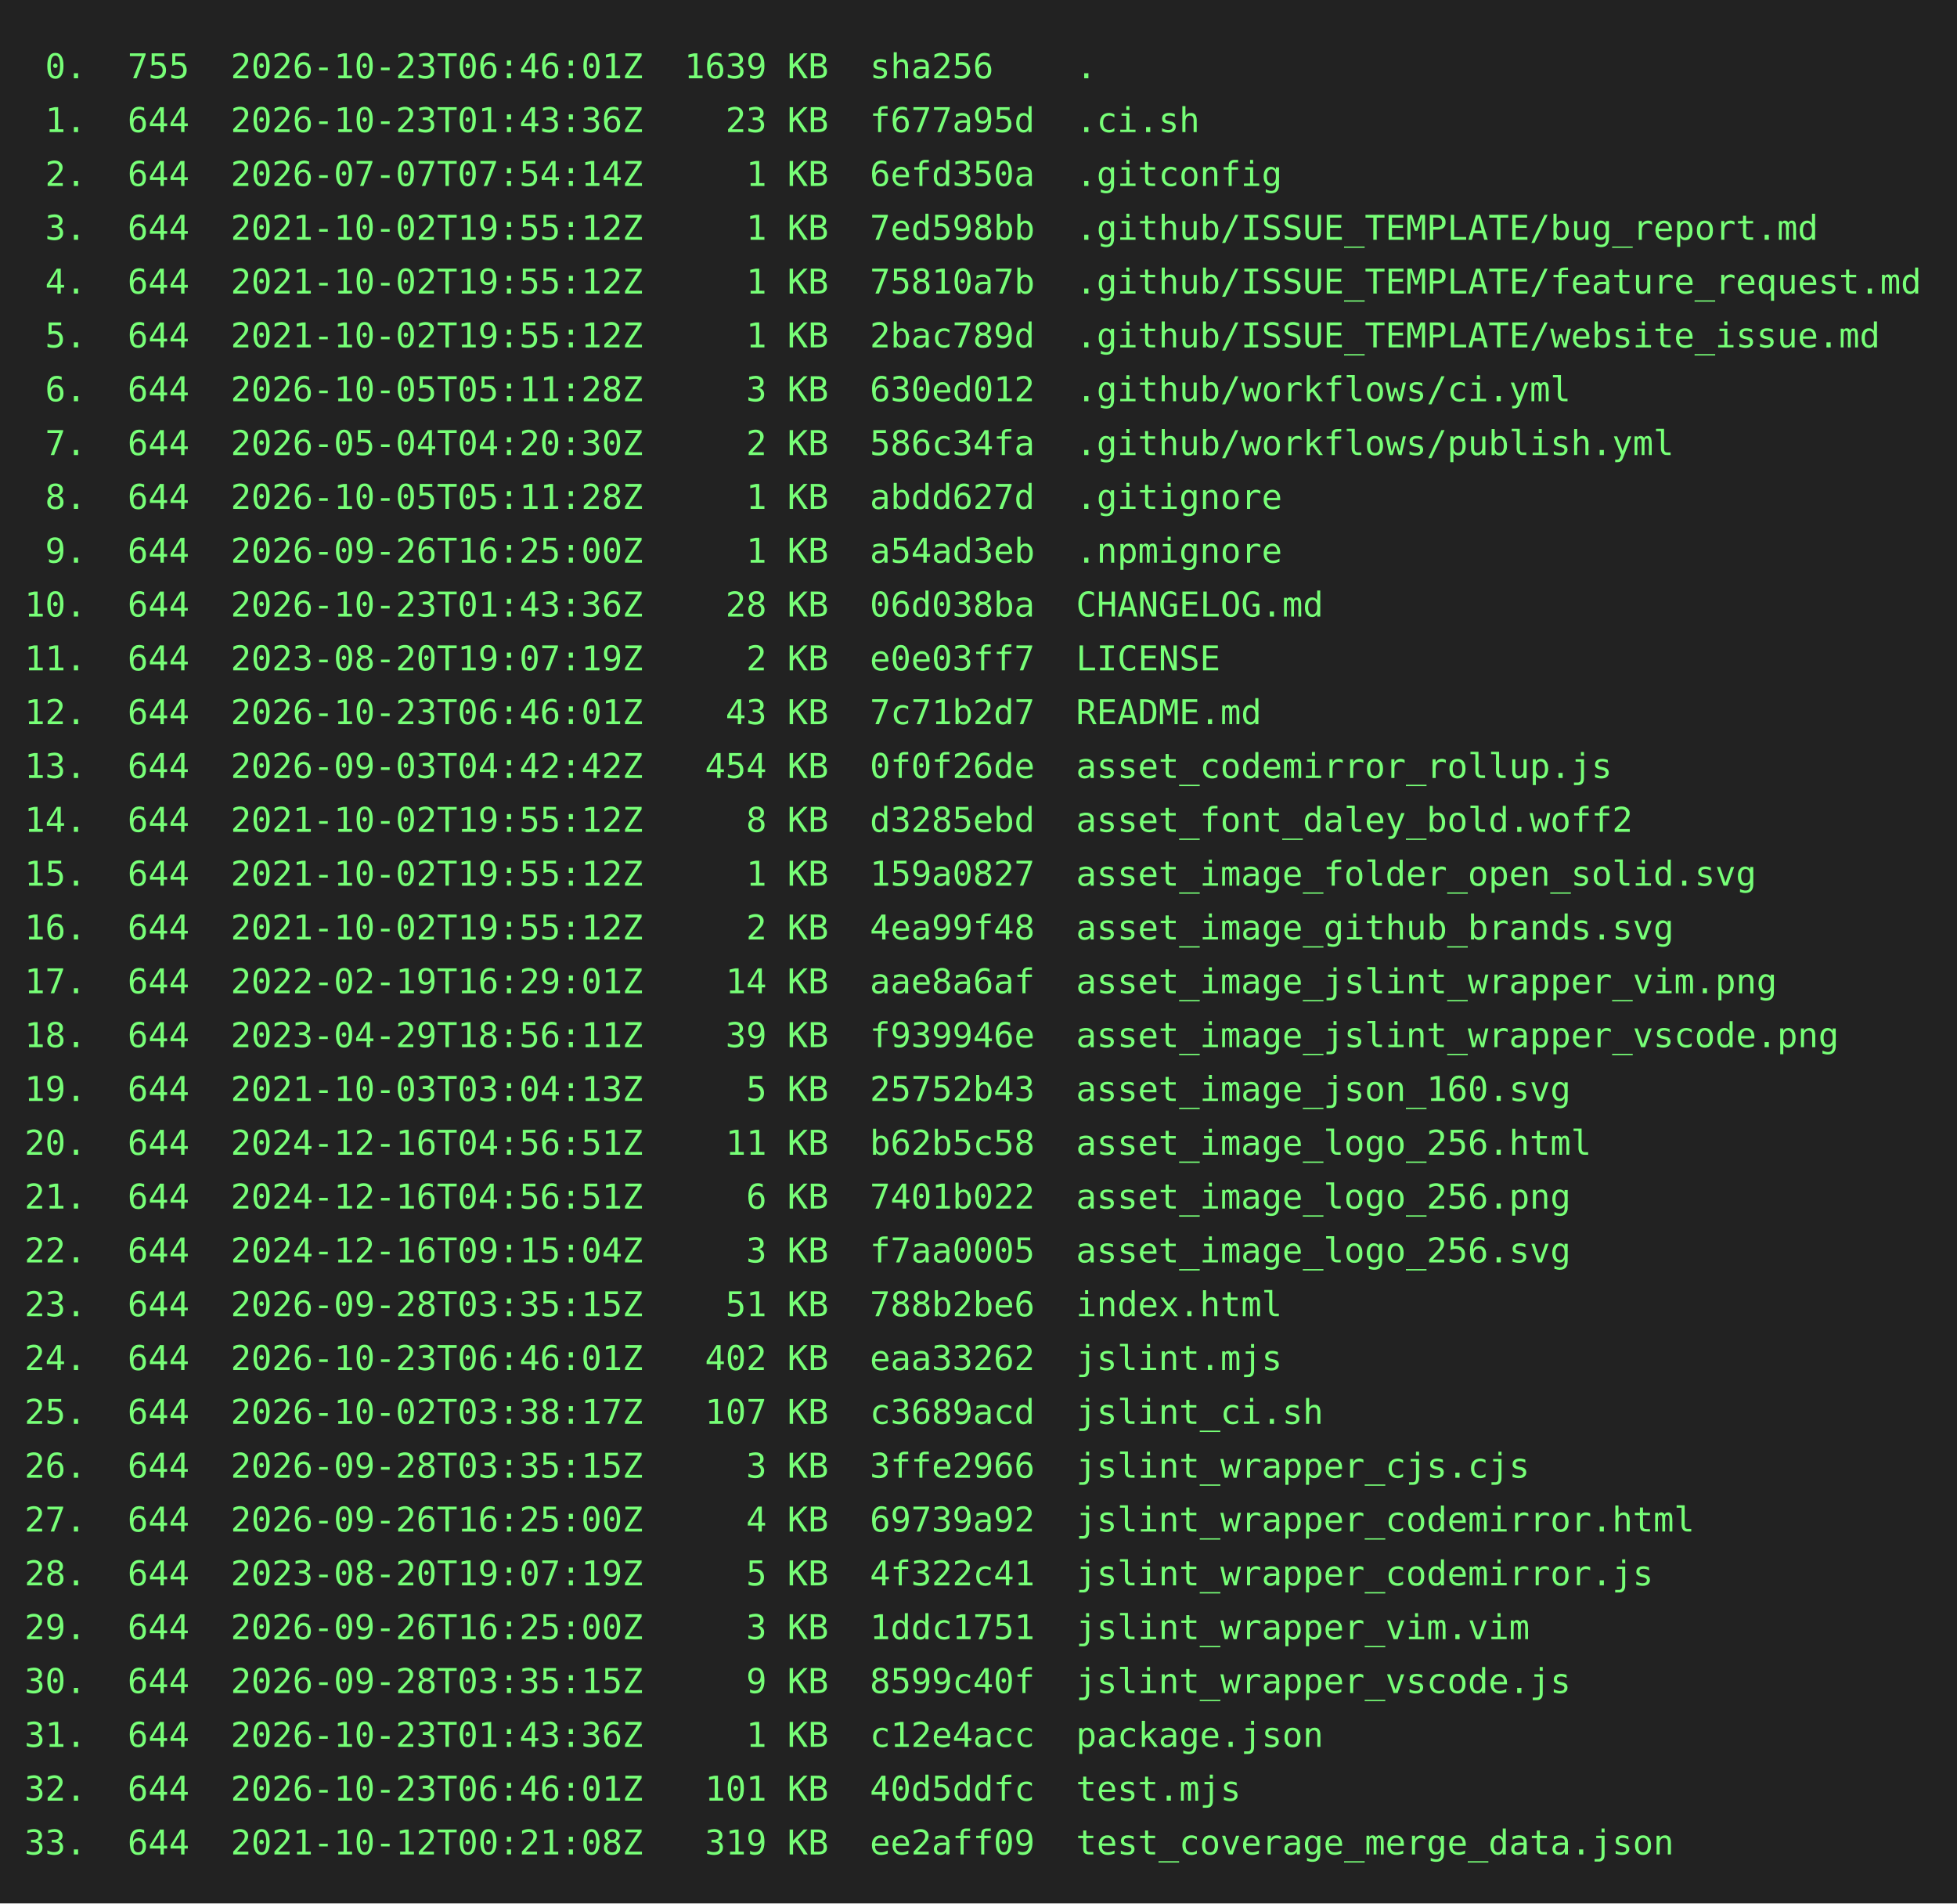
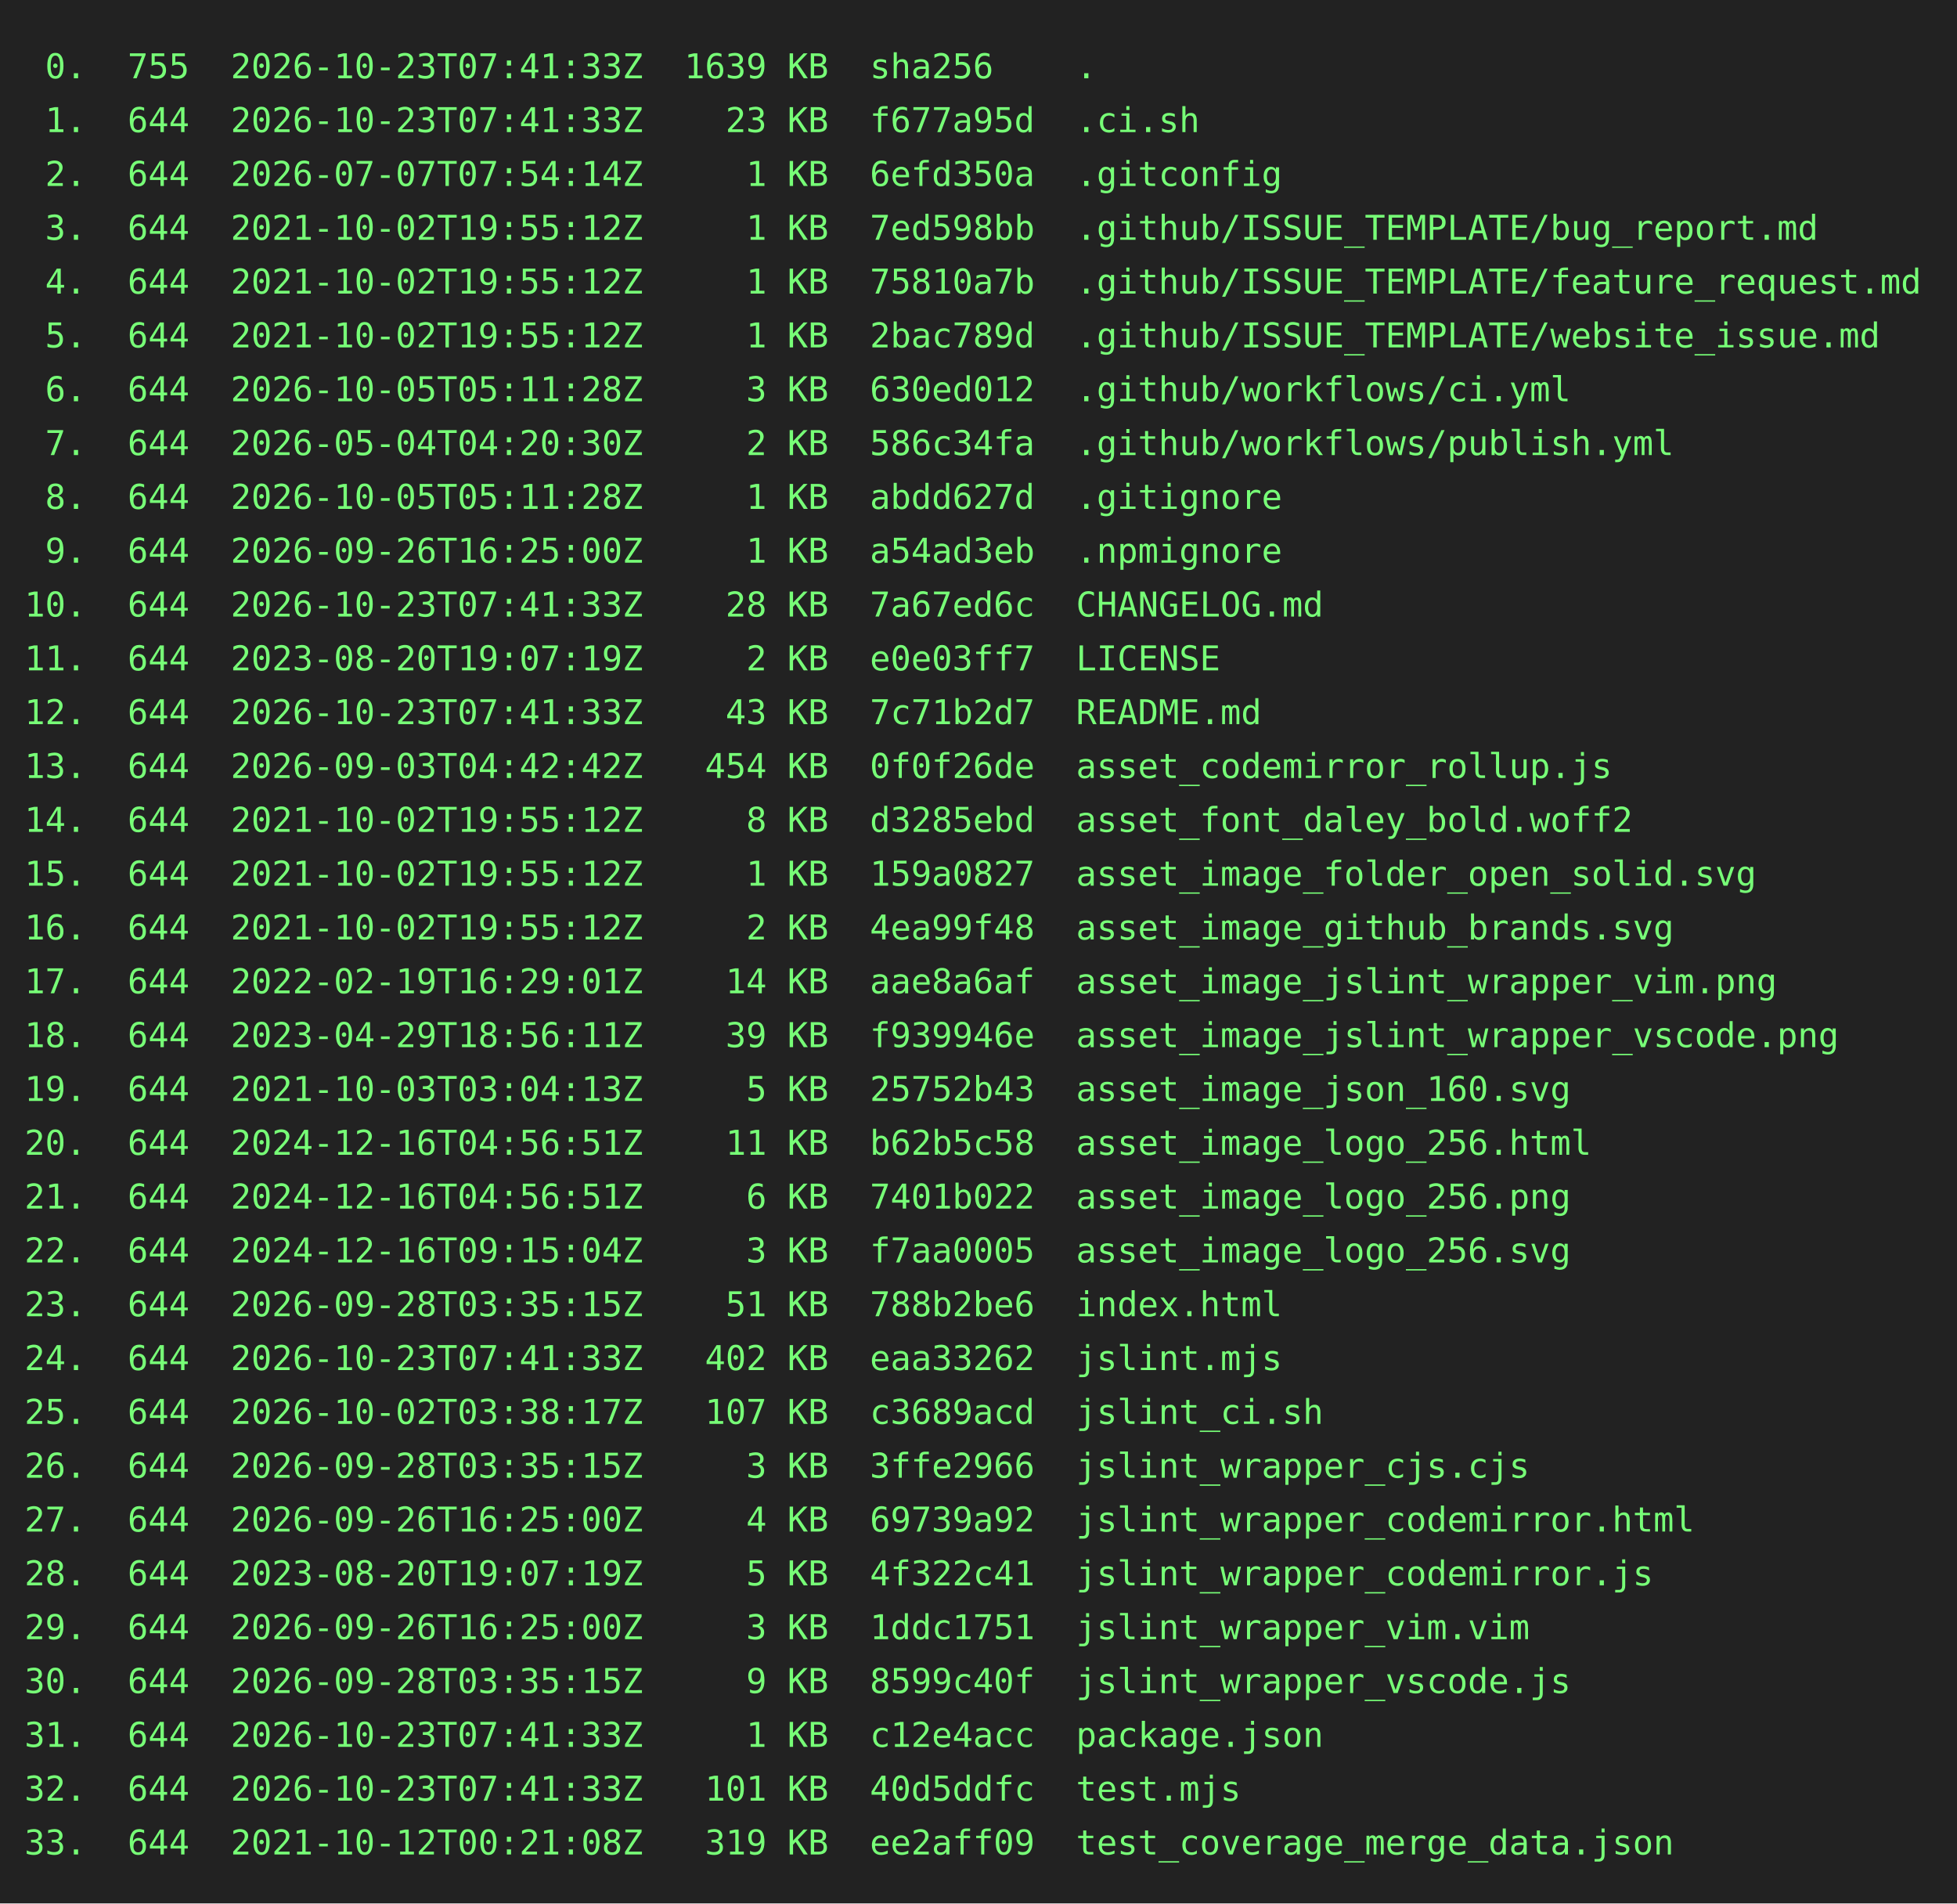
<svg xmlns="http://www.w3.org/2000/svg" height="778" width="800">
  <rect height="778" fill="#222" width="800" />
  <text fill="#7f7" font-family="consolas, menlo, monospace" font-size="14" xml:space="preserve">
-     <tspan lengthAdjust="spacingAndGlyphs" textLength="768" x="10" y="32"> 0.  755  2026-10-23T06:46:01Z  1639 KB  sha256    .                                             </tspan>
-     <tspan lengthAdjust="spacingAndGlyphs" textLength="768" x="10" y="54"> 1.  644  2026-10-23T01:43:36Z    23 KB  f677a95d  .ci.sh                                        </tspan>
+     <tspan lengthAdjust="spacingAndGlyphs" textLength="768" x="10" y="32"> 0.  755  2026-10-23T07:41:33Z  1639 KB  sha256    .                                             </tspan>
+     <tspan lengthAdjust="spacingAndGlyphs" textLength="768" x="10" y="54"> 1.  644  2026-10-23T07:41:33Z    23 KB  f677a95d  .ci.sh                                        </tspan>
    <tspan lengthAdjust="spacingAndGlyphs" textLength="768" x="10" y="76"> 2.  644  2026-07-07T07:54:14Z     1 KB  6efd350a  .gitconfig                                    </tspan>
    <tspan lengthAdjust="spacingAndGlyphs" textLength="768" x="10" y="98"> 3.  644  2021-10-02T19:55:12Z     1 KB  7ed598bb  .github/ISSUE_TEMPLATE/bug_report.md          </tspan>
    <tspan lengthAdjust="spacingAndGlyphs" textLength="768" x="10" y="120"> 4.  644  2021-10-02T19:55:12Z     1 KB  75810a7b  .github/ISSUE_TEMPLATE/feature_request.md     </tspan>
    <tspan lengthAdjust="spacingAndGlyphs" textLength="768" x="10" y="142"> 5.  644  2021-10-02T19:55:12Z     1 KB  2bac789d  .github/ISSUE_TEMPLATE/website_issue.md       </tspan>
    <tspan lengthAdjust="spacingAndGlyphs" textLength="768" x="10" y="164"> 6.  644  2026-10-05T05:11:28Z     3 KB  630ed012  .github/workflows/ci.yml                      </tspan>
    <tspan lengthAdjust="spacingAndGlyphs" textLength="768" x="10" y="186"> 7.  644  2026-05-04T04:20:30Z     2 KB  586c34fa  .github/workflows/publish.yml                 </tspan>
    <tspan lengthAdjust="spacingAndGlyphs" textLength="768" x="10" y="208"> 8.  644  2026-10-05T05:11:28Z     1 KB  abdd627d  .gitignore                                    </tspan>
    <tspan lengthAdjust="spacingAndGlyphs" textLength="768" x="10" y="230"> 9.  644  2026-09-26T16:25:00Z     1 KB  a54ad3eb  .npmignore                                    </tspan>
-     <tspan lengthAdjust="spacingAndGlyphs" textLength="768" x="10" y="252">10.  644  2026-10-23T01:43:36Z    28 KB  06d038ba  CHANGELOG.md                                  </tspan>
+     <tspan lengthAdjust="spacingAndGlyphs" textLength="768" x="10" y="252">10.  644  2026-10-23T07:41:33Z    28 KB  7a67ed6c  CHANGELOG.md                                  </tspan>
    <tspan lengthAdjust="spacingAndGlyphs" textLength="768" x="10" y="274">11.  644  2023-08-20T19:07:19Z     2 KB  e0e03ff7  LICENSE                                       </tspan>
-     <tspan lengthAdjust="spacingAndGlyphs" textLength="768" x="10" y="296">12.  644  2026-10-23T06:46:01Z    43 KB  7c71b2d7  README.md                                     </tspan>
+     <tspan lengthAdjust="spacingAndGlyphs" textLength="768" x="10" y="296">12.  644  2026-10-23T07:41:33Z    43 KB  7c71b2d7  README.md                                     </tspan>
    <tspan lengthAdjust="spacingAndGlyphs" textLength="768" x="10" y="318">13.  644  2026-09-03T04:42:42Z   454 KB  0f0f26de  asset_codemirror_rollup.js                    </tspan>
    <tspan lengthAdjust="spacingAndGlyphs" textLength="768" x="10" y="340">14.  644  2021-10-02T19:55:12Z     8 KB  d3285ebd  asset_font_daley_bold.woff2                   </tspan>
    <tspan lengthAdjust="spacingAndGlyphs" textLength="768" x="10" y="362">15.  644  2021-10-02T19:55:12Z     1 KB  159a0827  asset_image_folder_open_solid.svg             </tspan>
    <tspan lengthAdjust="spacingAndGlyphs" textLength="768" x="10" y="384">16.  644  2021-10-02T19:55:12Z     2 KB  4ea99f48  asset_image_github_brands.svg                 </tspan>
    <tspan lengthAdjust="spacingAndGlyphs" textLength="768" x="10" y="406">17.  644  2022-02-19T16:29:01Z    14 KB  aae8a6af  asset_image_jslint_wrapper_vim.png            </tspan>
    <tspan lengthAdjust="spacingAndGlyphs" textLength="768" x="10" y="428">18.  644  2023-04-29T18:56:11Z    39 KB  f939946e  asset_image_jslint_wrapper_vscode.png         </tspan>
    <tspan lengthAdjust="spacingAndGlyphs" textLength="768" x="10" y="450">19.  644  2021-10-03T03:04:13Z     5 KB  25752b43  asset_image_json_160.svg                      </tspan>
    <tspan lengthAdjust="spacingAndGlyphs" textLength="768" x="10" y="472">20.  644  2024-12-16T04:56:51Z    11 KB  b62b5c58  asset_image_logo_256.html                     </tspan>
    <tspan lengthAdjust="spacingAndGlyphs" textLength="768" x="10" y="494">21.  644  2024-12-16T04:56:51Z     6 KB  7401b022  asset_image_logo_256.png                      </tspan>
    <tspan lengthAdjust="spacingAndGlyphs" textLength="768" x="10" y="516">22.  644  2024-12-16T09:15:04Z     3 KB  f7aa0005  asset_image_logo_256.svg                      </tspan>
    <tspan lengthAdjust="spacingAndGlyphs" textLength="768" x="10" y="538">23.  644  2026-09-28T03:35:15Z    51 KB  788b2be6  index.html                                    </tspan>
-     <tspan lengthAdjust="spacingAndGlyphs" textLength="768" x="10" y="560">24.  644  2026-10-23T06:46:01Z   402 KB  eaa33262  jslint.mjs                                    </tspan>
+     <tspan lengthAdjust="spacingAndGlyphs" textLength="768" x="10" y="560">24.  644  2026-10-23T07:41:33Z   402 KB  eaa33262  jslint.mjs                                    </tspan>
    <tspan lengthAdjust="spacingAndGlyphs" textLength="768" x="10" y="582">25.  644  2026-10-02T03:38:17Z   107 KB  c3689acd  jslint_ci.sh                                  </tspan>
    <tspan lengthAdjust="spacingAndGlyphs" textLength="768" x="10" y="604">26.  644  2026-09-28T03:35:15Z     3 KB  3ffe2966  jslint_wrapper_cjs.cjs                        </tspan>
    <tspan lengthAdjust="spacingAndGlyphs" textLength="768" x="10" y="626">27.  644  2026-09-26T16:25:00Z     4 KB  69739a92  jslint_wrapper_codemirror.html                </tspan>
    <tspan lengthAdjust="spacingAndGlyphs" textLength="768" x="10" y="648">28.  644  2023-08-20T19:07:19Z     5 KB  4f322c41  jslint_wrapper_codemirror.js                  </tspan>
    <tspan lengthAdjust="spacingAndGlyphs" textLength="768" x="10" y="670">29.  644  2026-09-26T16:25:00Z     3 KB  1ddc1751  jslint_wrapper_vim.vim                        </tspan>
    <tspan lengthAdjust="spacingAndGlyphs" textLength="768" x="10" y="692">30.  644  2026-09-28T03:35:15Z     9 KB  8599c40f  jslint_wrapper_vscode.js                      </tspan>
-     <tspan lengthAdjust="spacingAndGlyphs" textLength="768" x="10" y="714">31.  644  2026-10-23T01:43:36Z     1 KB  c12e4acc  package.json                                  </tspan>
-     <tspan lengthAdjust="spacingAndGlyphs" textLength="768" x="10" y="736">32.  644  2026-10-23T06:46:01Z   101 KB  40d5ddfc  test.mjs                                      </tspan>
+     <tspan lengthAdjust="spacingAndGlyphs" textLength="768" x="10" y="714">31.  644  2026-10-23T07:41:33Z     1 KB  c12e4acc  package.json                                  </tspan>
+     <tspan lengthAdjust="spacingAndGlyphs" textLength="768" x="10" y="736">32.  644  2026-10-23T07:41:33Z   101 KB  40d5ddfc  test.mjs                                      </tspan>
    <tspan lengthAdjust="spacingAndGlyphs" textLength="768" x="10" y="758">33.  644  2021-10-12T00:21:08Z   319 KB  ee2aff09  test_coverage_merge_data.json                 </tspan>
  </text>
</svg>
